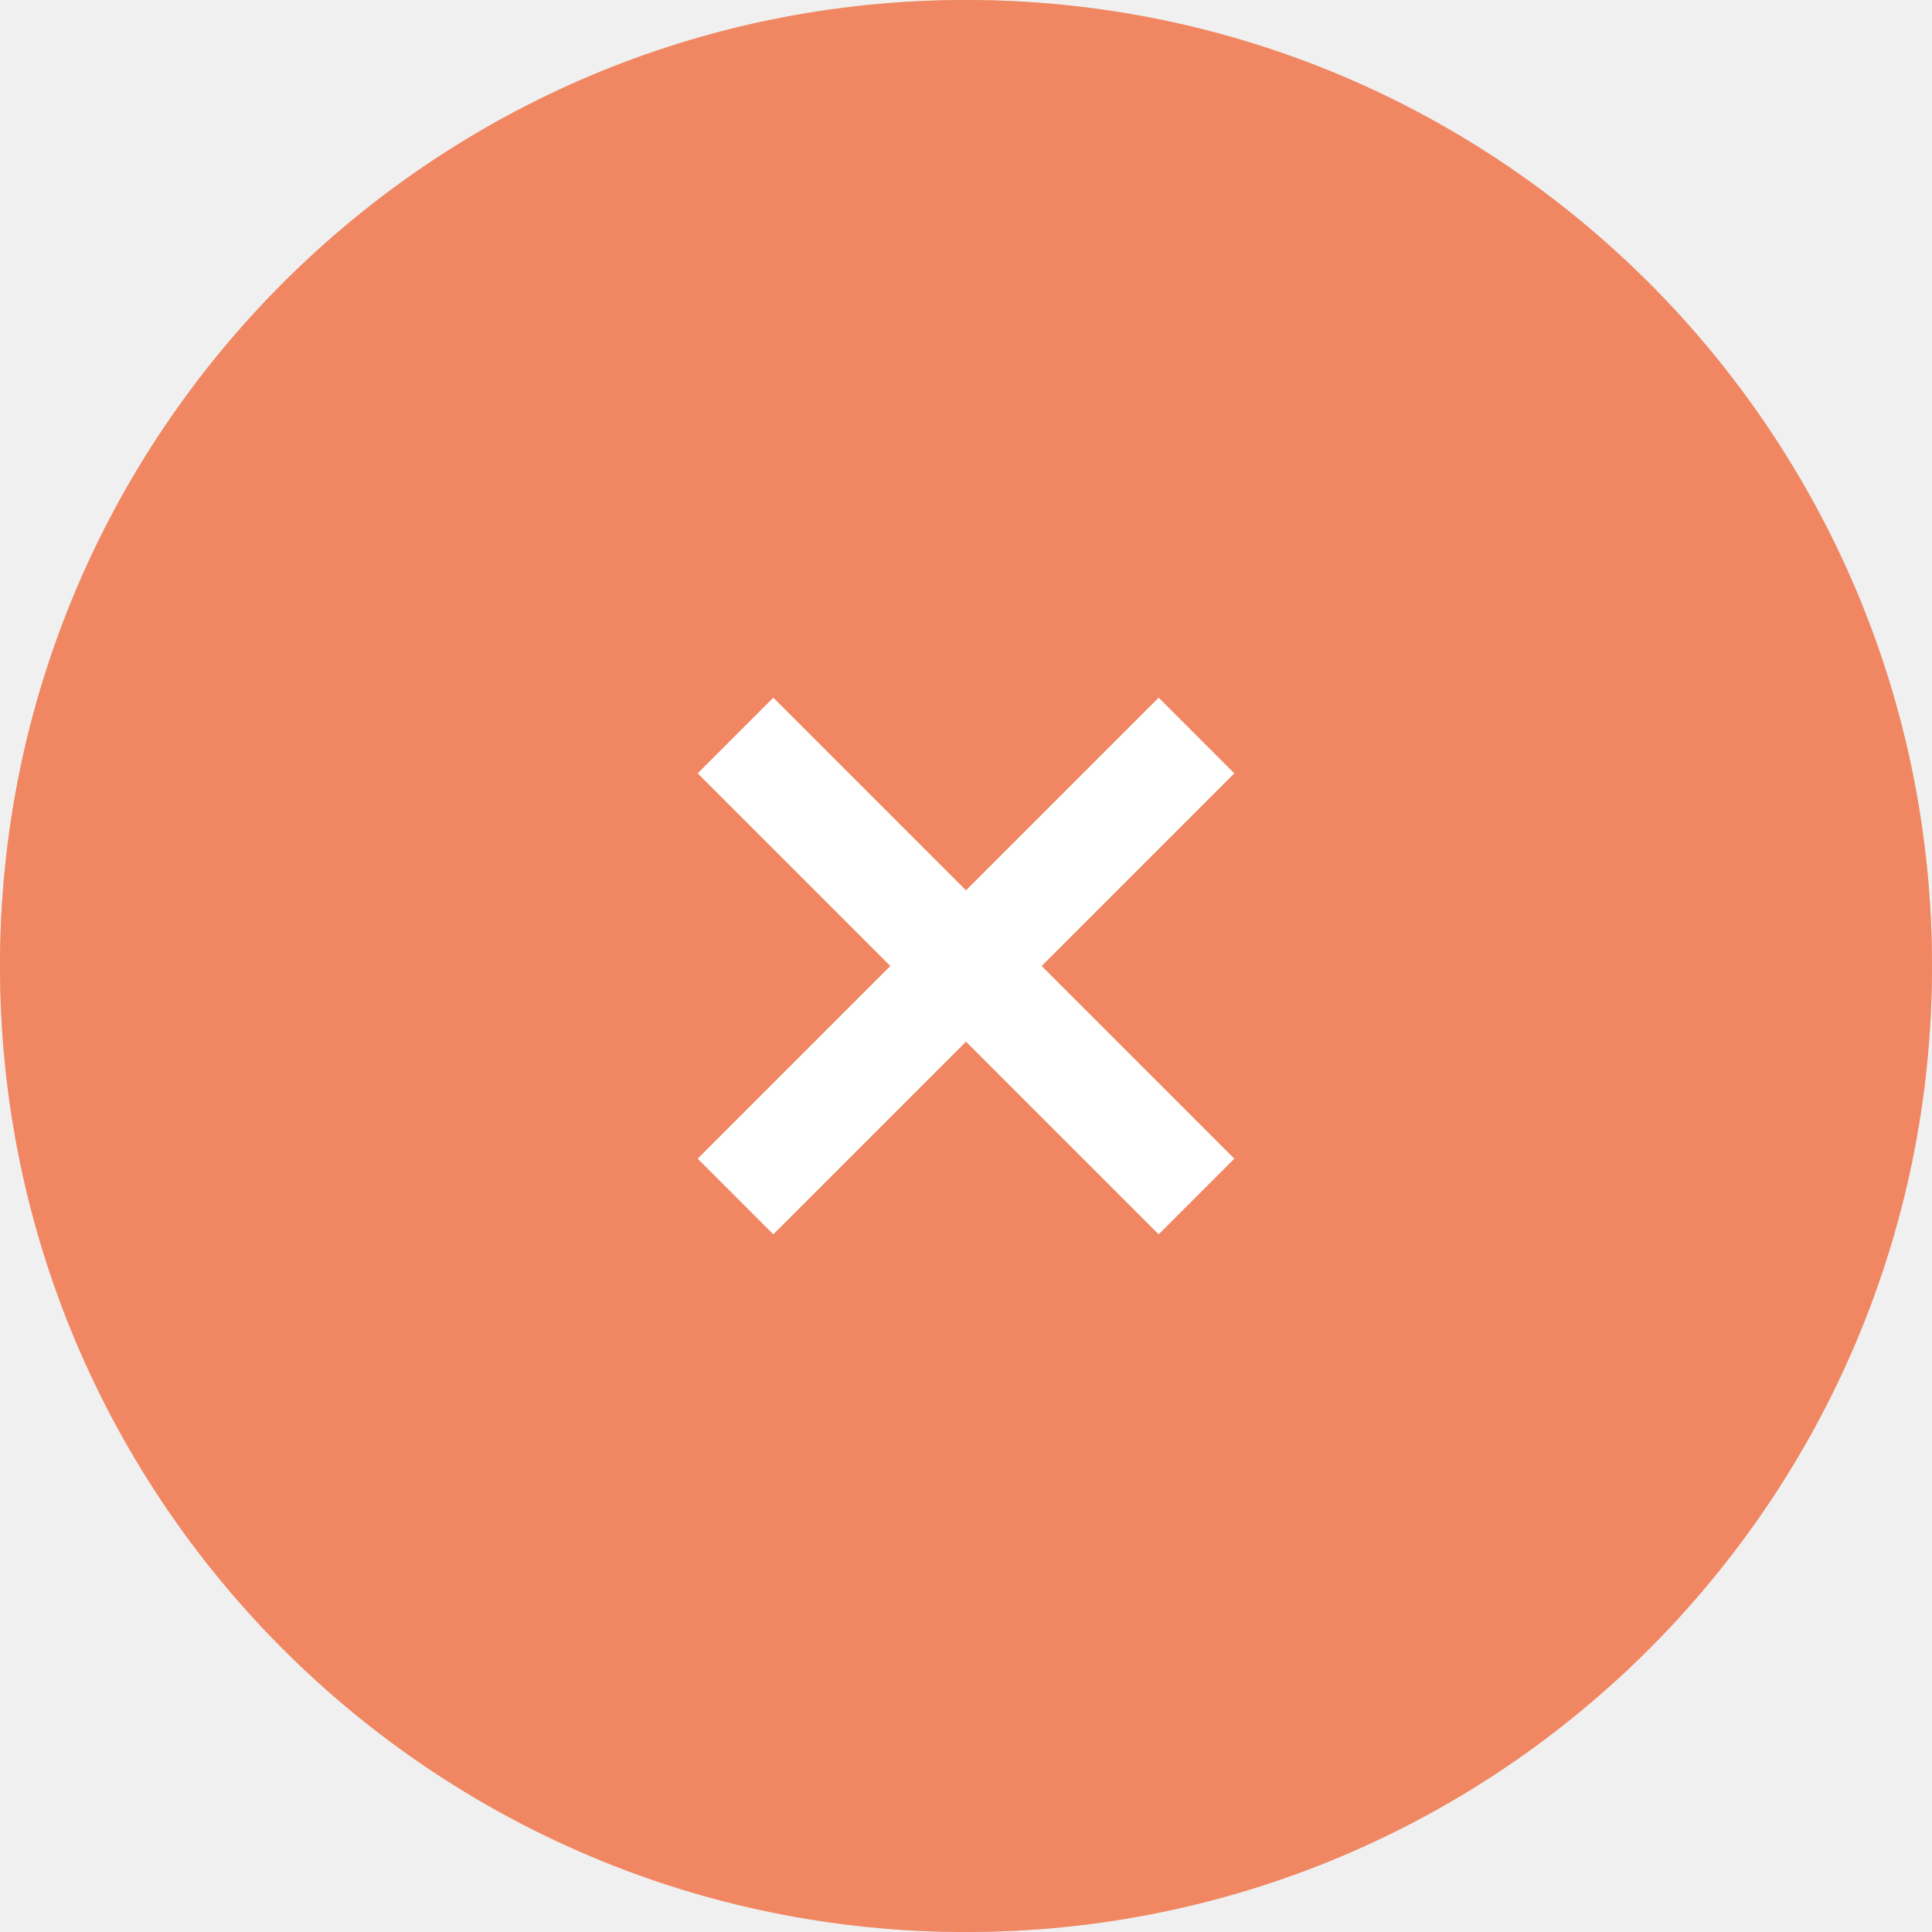
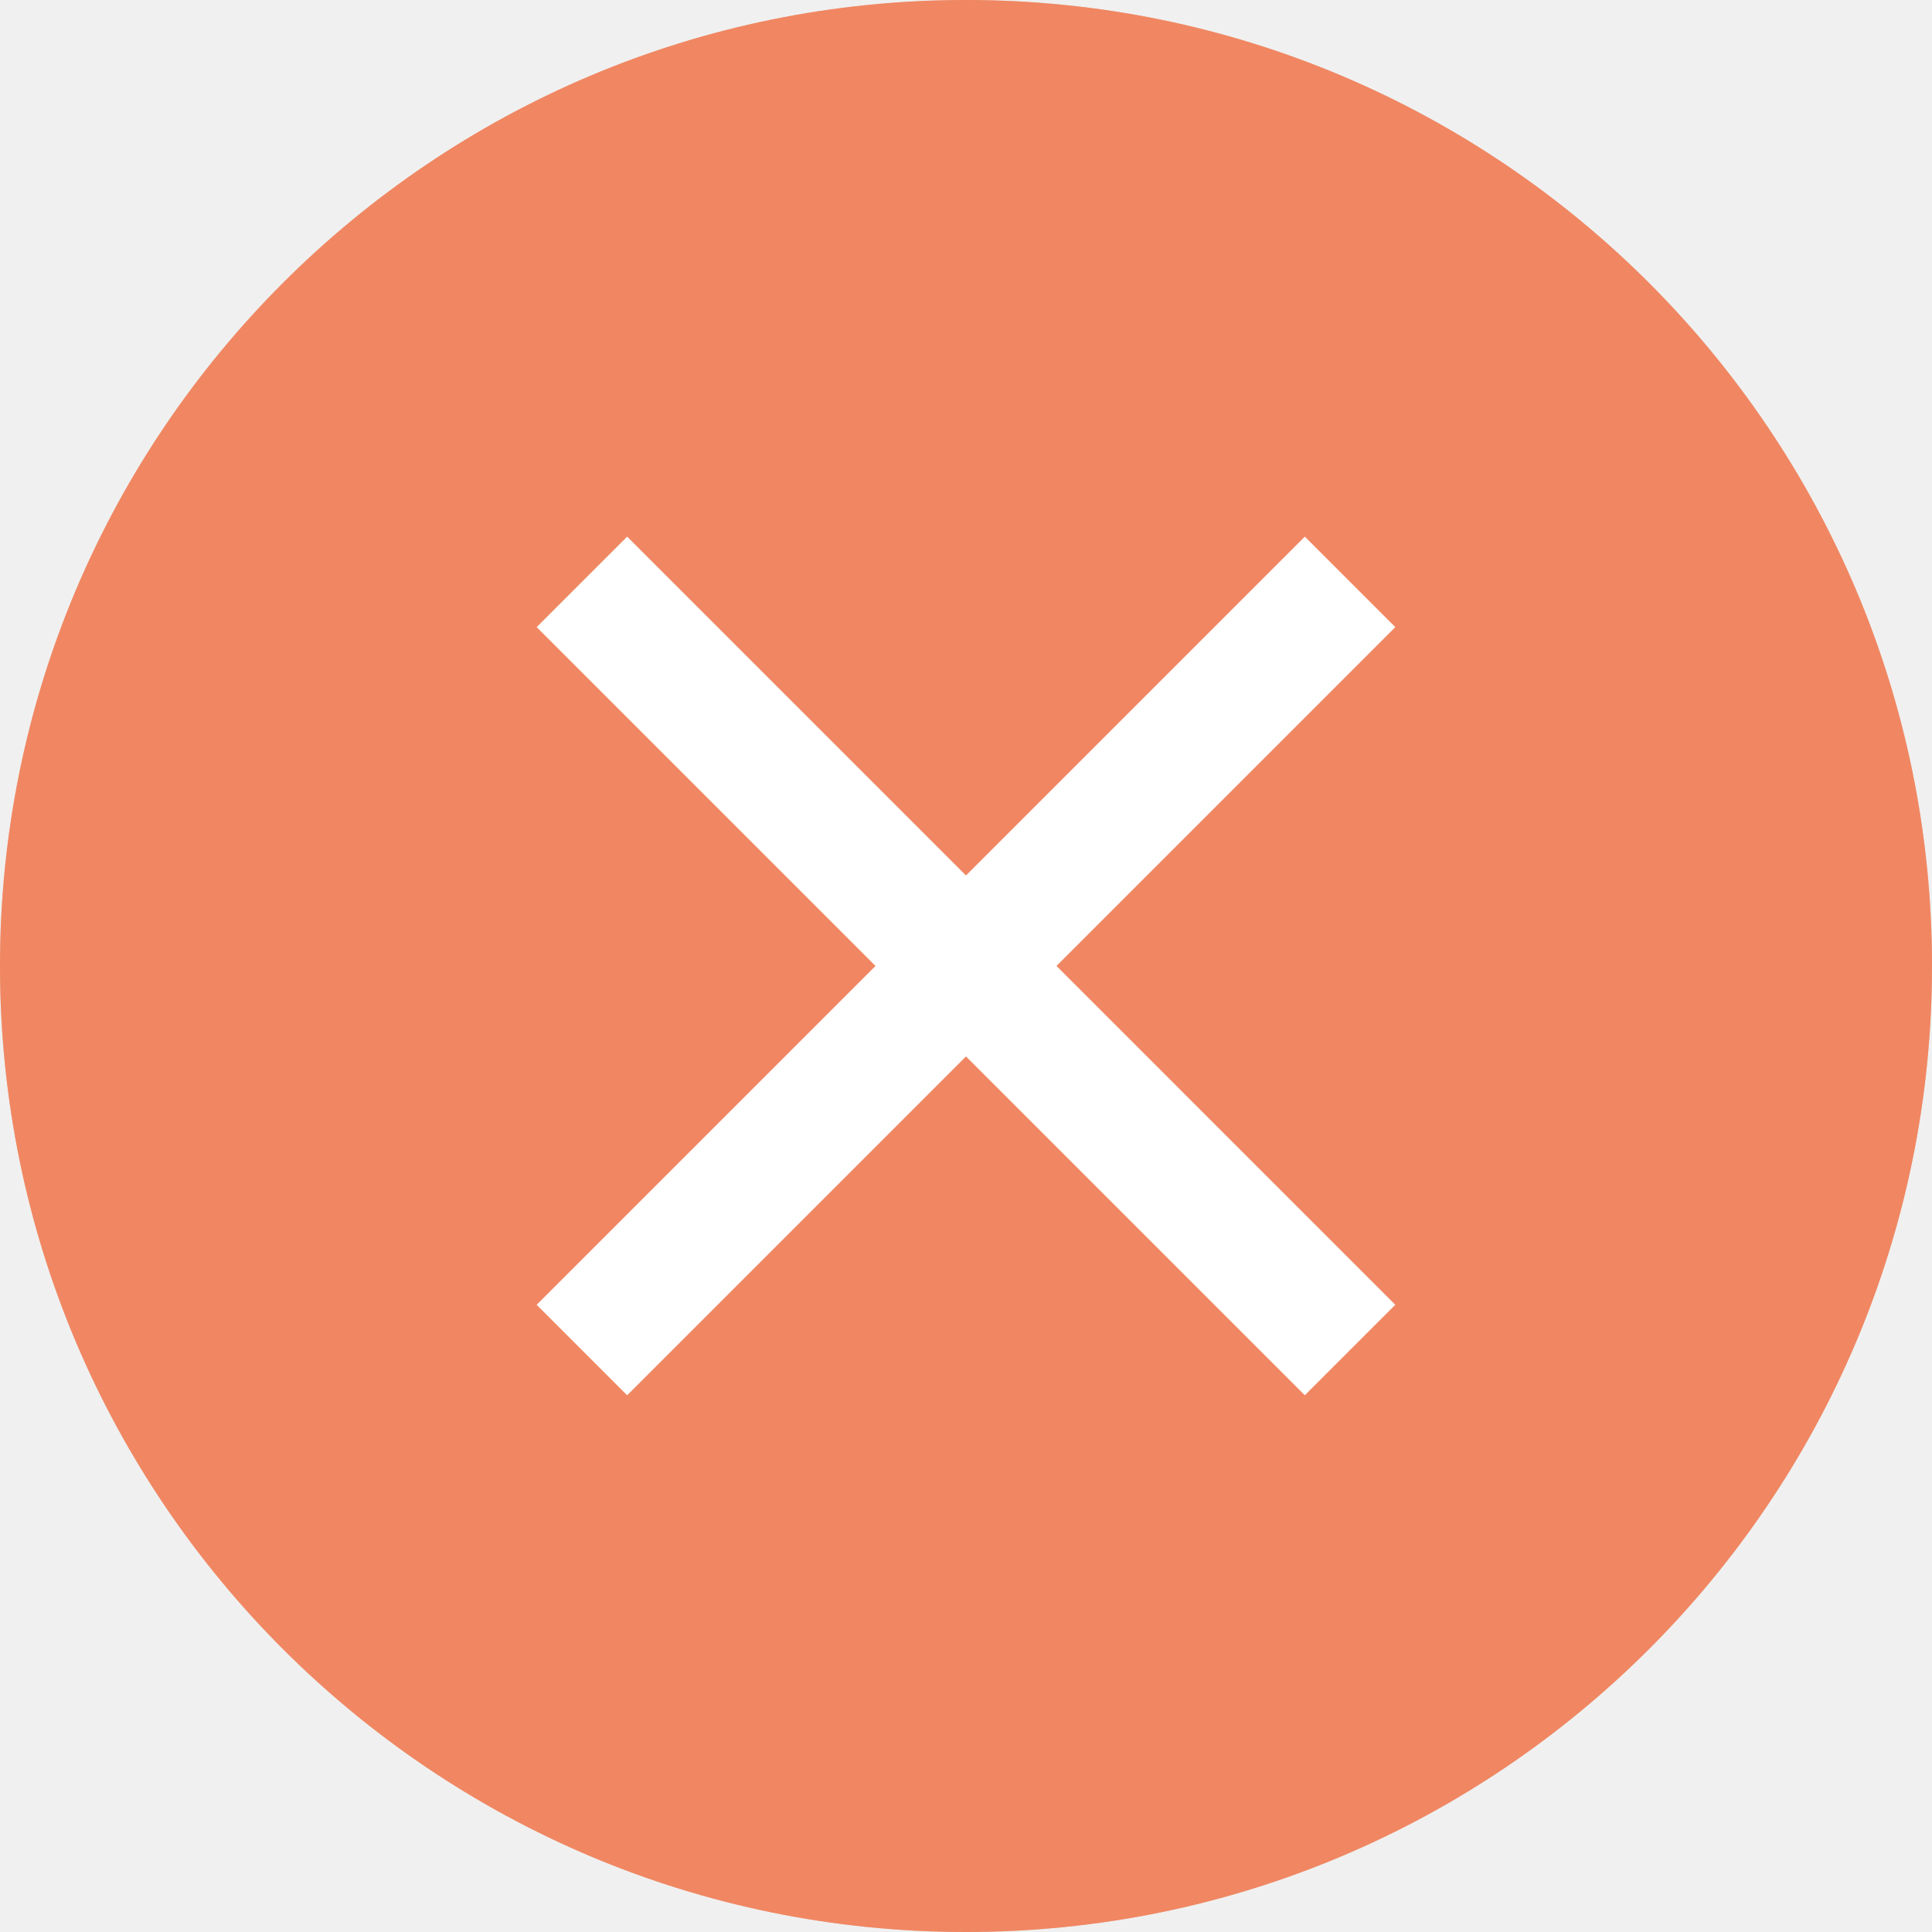
<svg xmlns="http://www.w3.org/2000/svg" width="36" height="36" viewBox="0 0 36 36" version="1.1" id="svg8">
  <defs id="defs12" />
-   <circle cx="18" cy="18" r="18" fill="#FF5252" id="circle2" style="fill:#e95420;fill-opacity:1" />
-   <circle cx="18" cy="18" r="18" id="circle4" style="opacity:0.3;fill:#ffffff" />
-   <path d="M 23,14.41 21.59,13 18,16.59 14.41,13 13,14.41 16.59,18 13,21.59 14.41,23 18,19.41 21.59,23 23,21.59 19.41,18 Z" fill="#FFFFFF" id="path6" />
+   <circle cx="18" cy="18" r="18" id="circle2" style="fill:#e95420;fill-opacity:1" />
+   <circle style="opacity:0;fill:#ffffff" cx="18" cy="18" r="18" id="circle4" />
+   <g transform="matrix(2.25407,0,0,2.25407,-320.5413,0.3745537)" id="layer1">
+     <path id="path4170" d="m 147.39,4.27 2.801,2.801 2.801,-2.801 0.748,0.748 -2.801,2.801 2.801,2.801 -0.748,0.748 -2.801,-2.801 -2.801,2.801 -0.748,-0.748 2.801,-2.801 -2.801,-2.801 z" style="color:#000000;display:inline;overflow:visible;visibility:visible;opacity:1;fill:#ffffff;fill-opacity:1;fill-rule:nonzero;stroke:none;stroke-width:16.933;stroke-linecap:butt;stroke-linejoin:miter;stroke-miterlimit:4;stroke-dasharray:none;stroke-dashoffset:0;stroke-opacity:1;marker:none;enable-background:accumulate" />
+   </g>
+   <circle cx="18" cy="18" r="18" id="circle4-2" style="opacity:0.3;fill:#ffffff" />
</svg>
